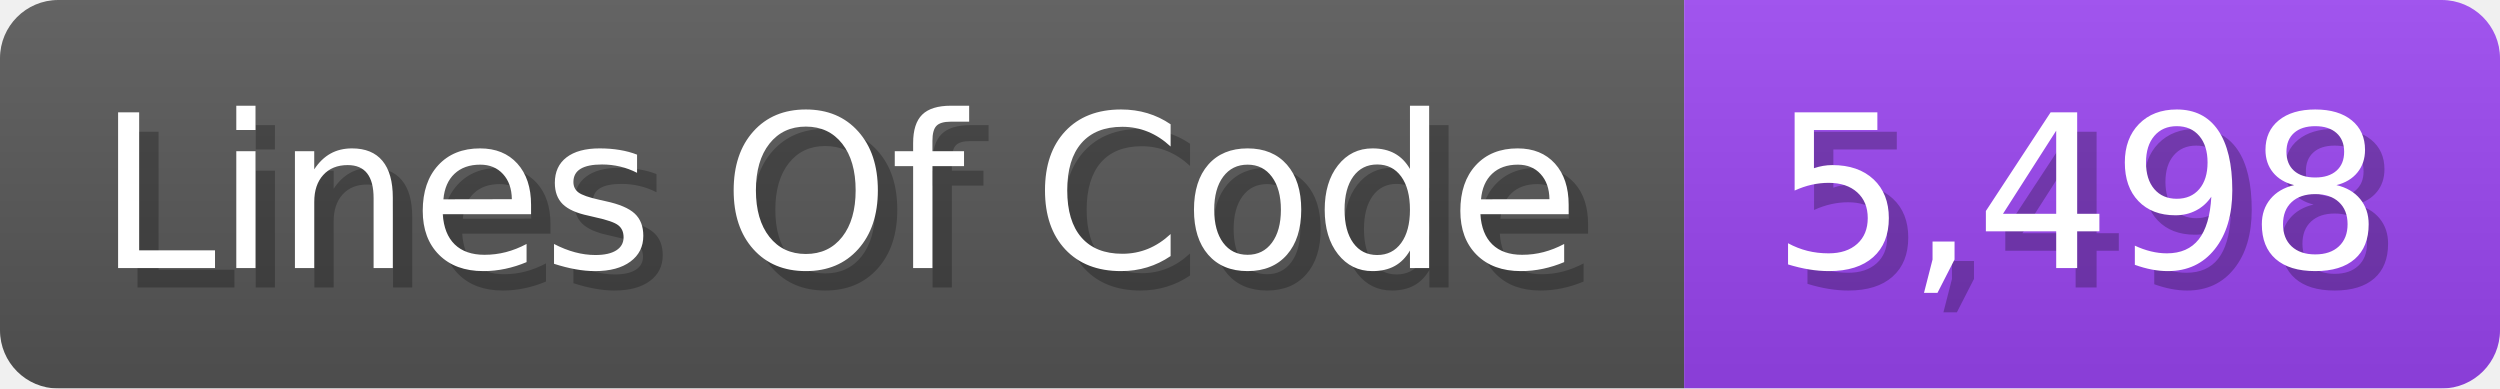
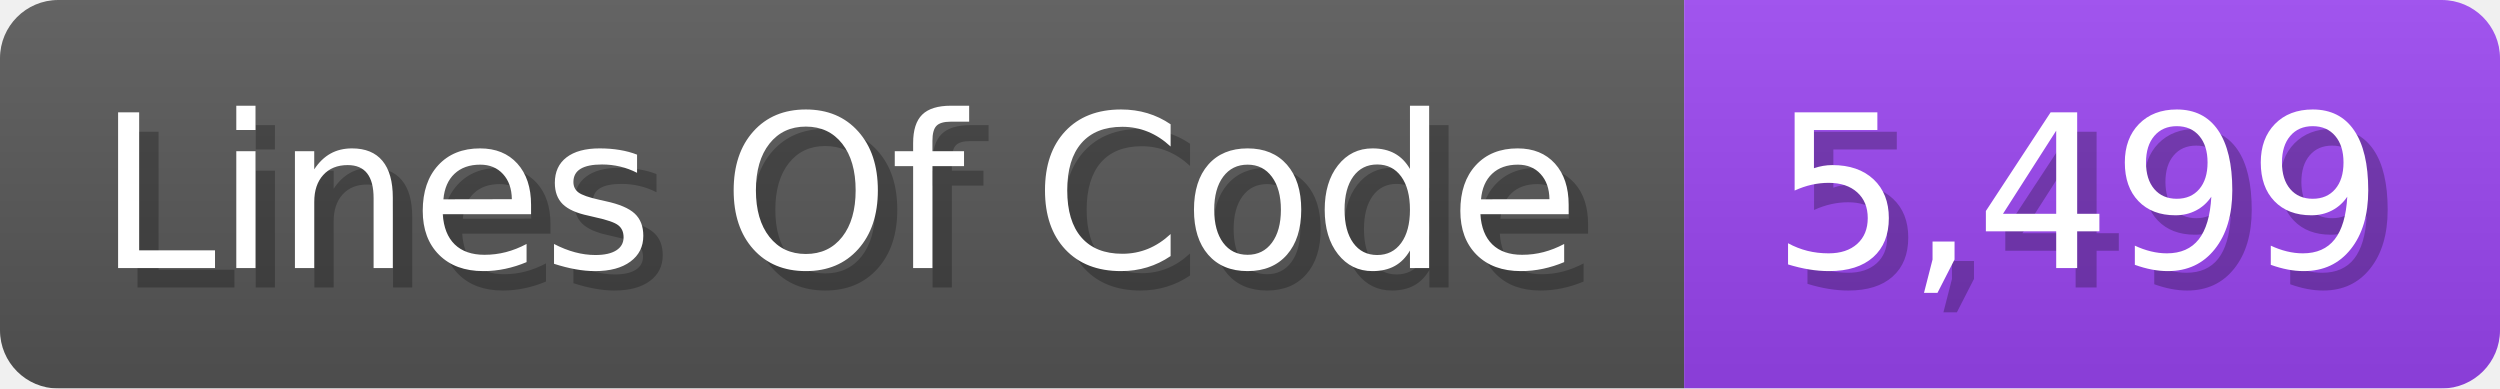
<svg xmlns="http://www.w3.org/2000/svg" width="128.7" height="20" viewBox="0 0 1287 200">
  <linearGradient id="a" x2="0" y2="100%">
    <stop offset="0" stop-opacity=".1" stop-color="#EEE" />
    <stop offset="1" stop-opacity=".1" />
  </linearGradient>
  <mask id="m">
    <rect width="1287" height="200" rx="30" fill="#FFF" />
  </mask>
  <g mask="url(#m)">
    <rect width="867" height="200" fill="#555" />
    <rect width="420" height="200" fill="#94E" x="867" />
    <rect width="1287" height="200" fill="url(#a)" />
  </g>
  <g fill="#fff" text-anchor="start" font-family="Verdana,DejaVu Sans,sans-serif" font-size="110">
    <text x="60" y="148" textLength="767" fill="#000" opacity="0.25">Lines Of Code</text>
    <text x="50" y="138" textLength="767">Lines Of Code</text>
-     <text x="922" y="148" textLength="320" fill="#000" opacity="0.25">5,498</text>
-     <text x="912" y="138" textLength="320">5,498</text>
+     <text x="922" y="148" textLength="320" fill="#000" opacity="0.25">5,499</text>
+     <text x="912" y="138" textLength="320">5,499</text>
  </g>
</svg>
